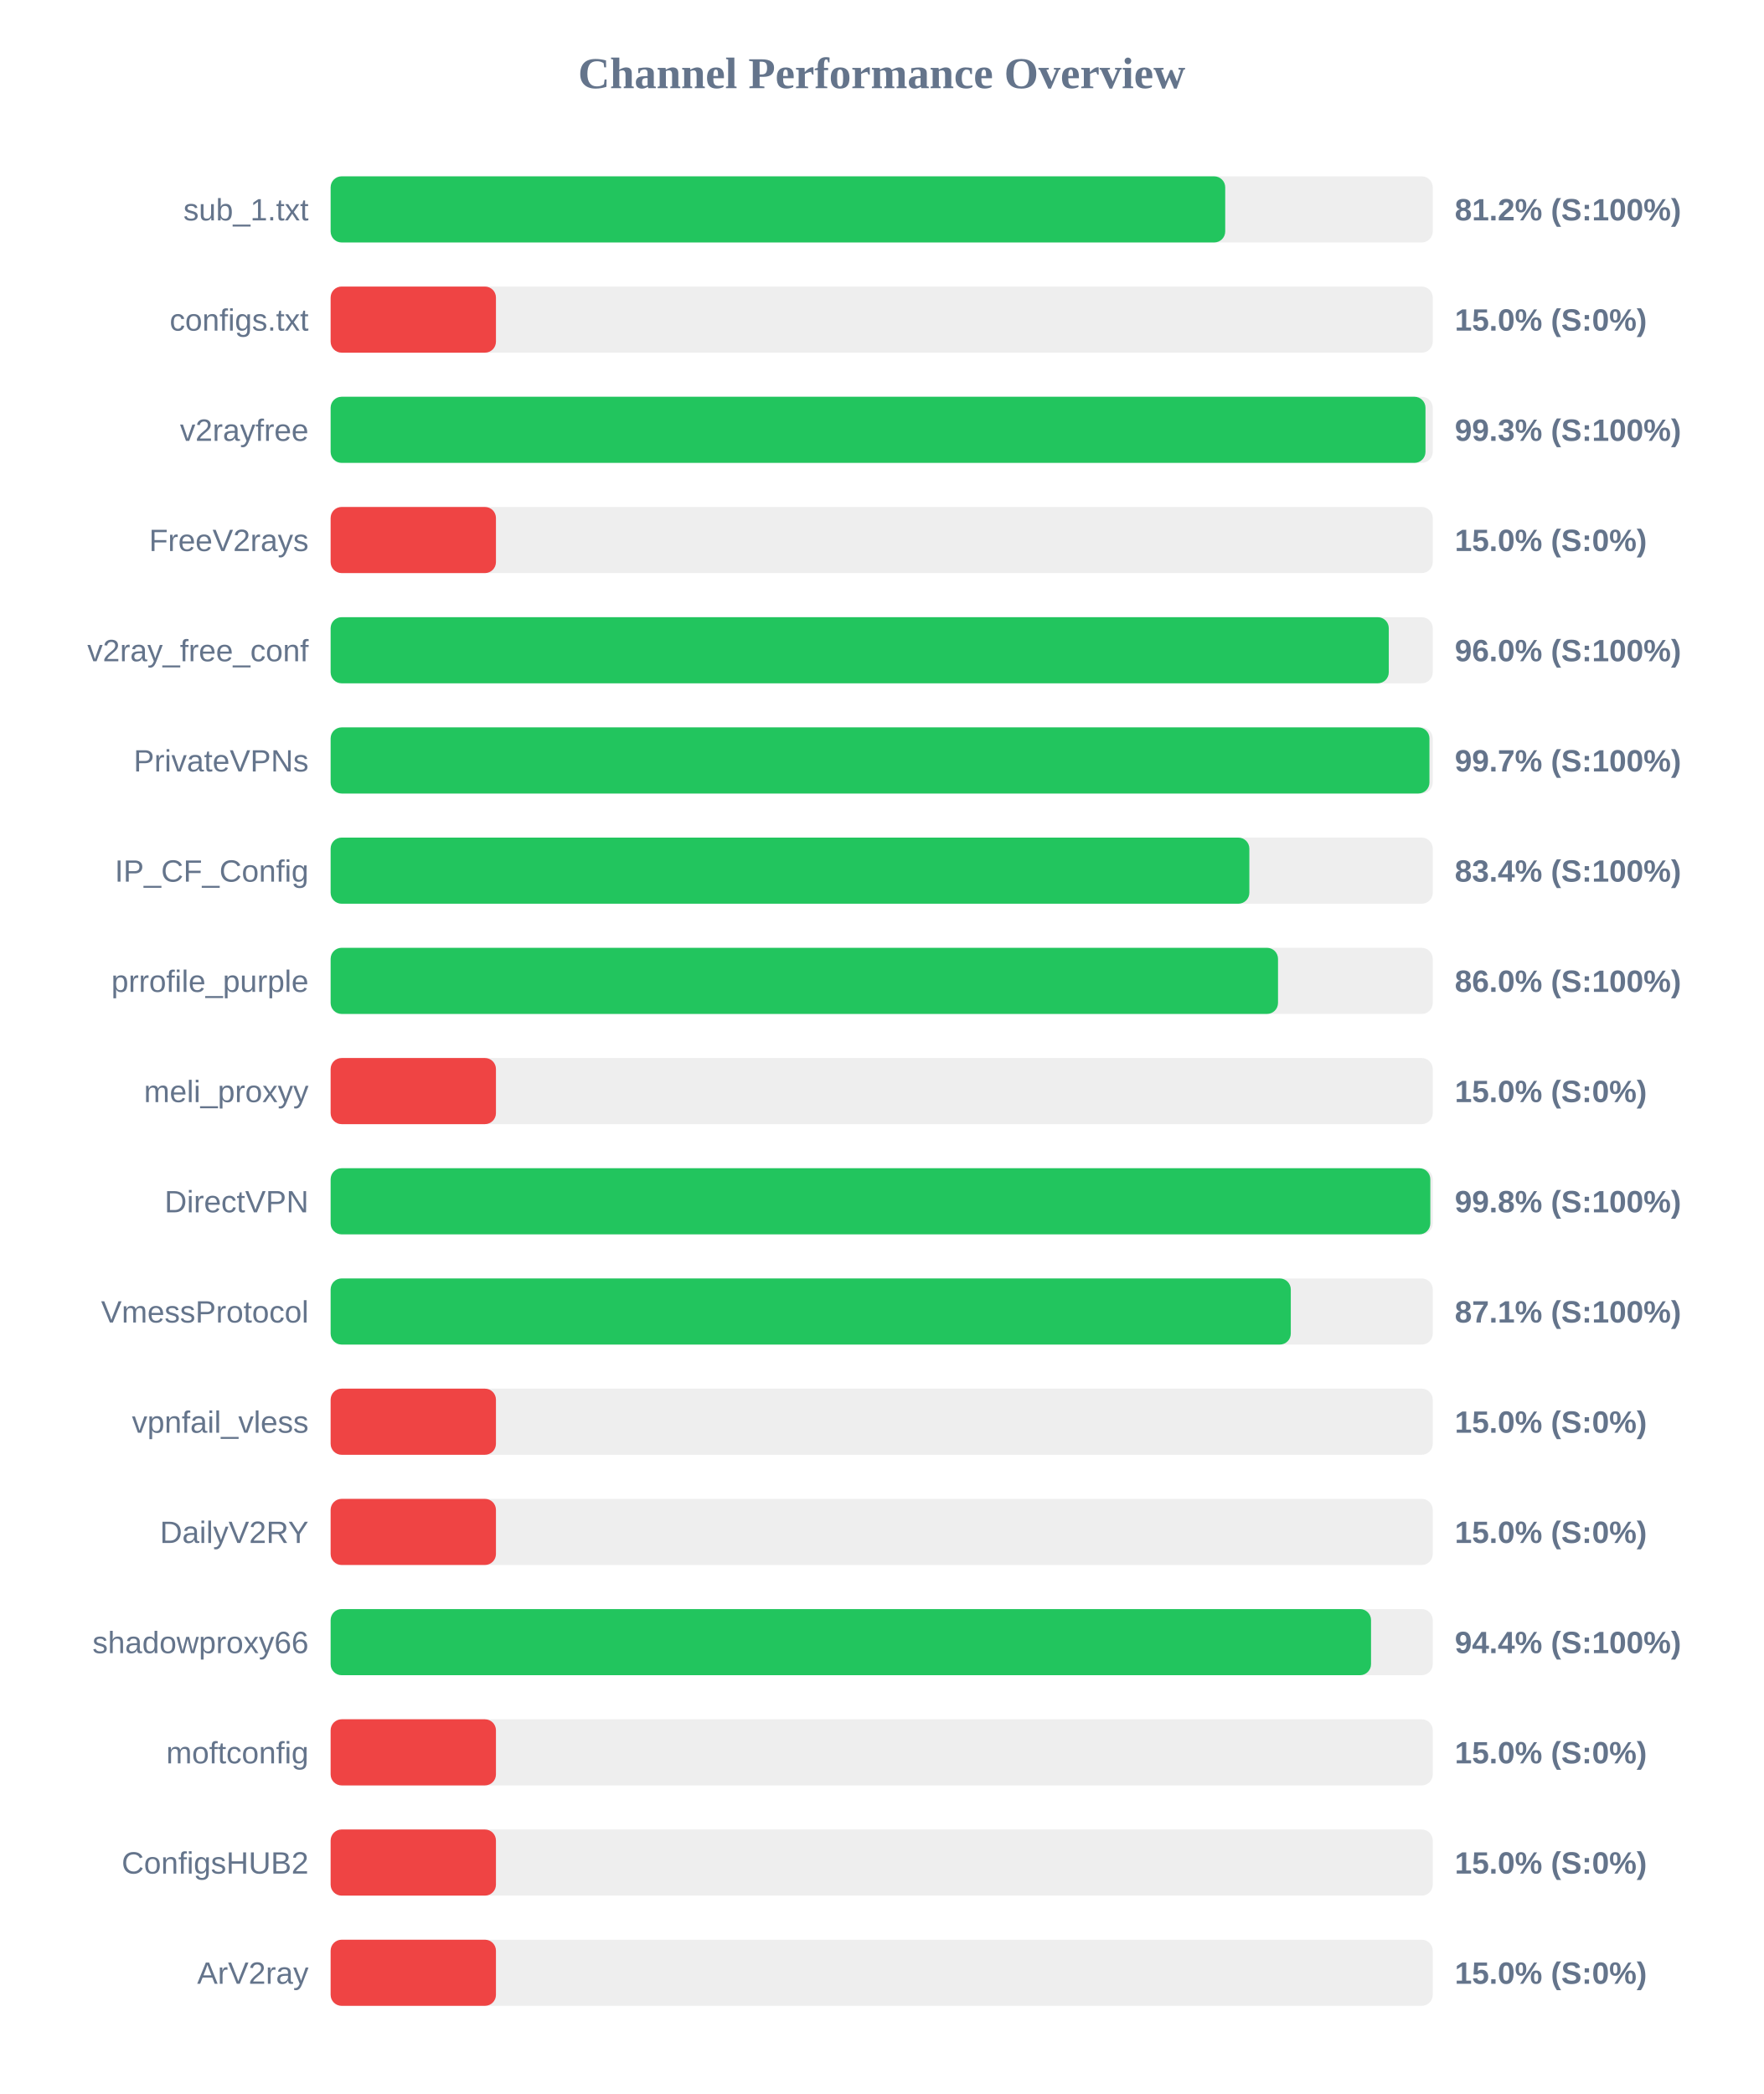
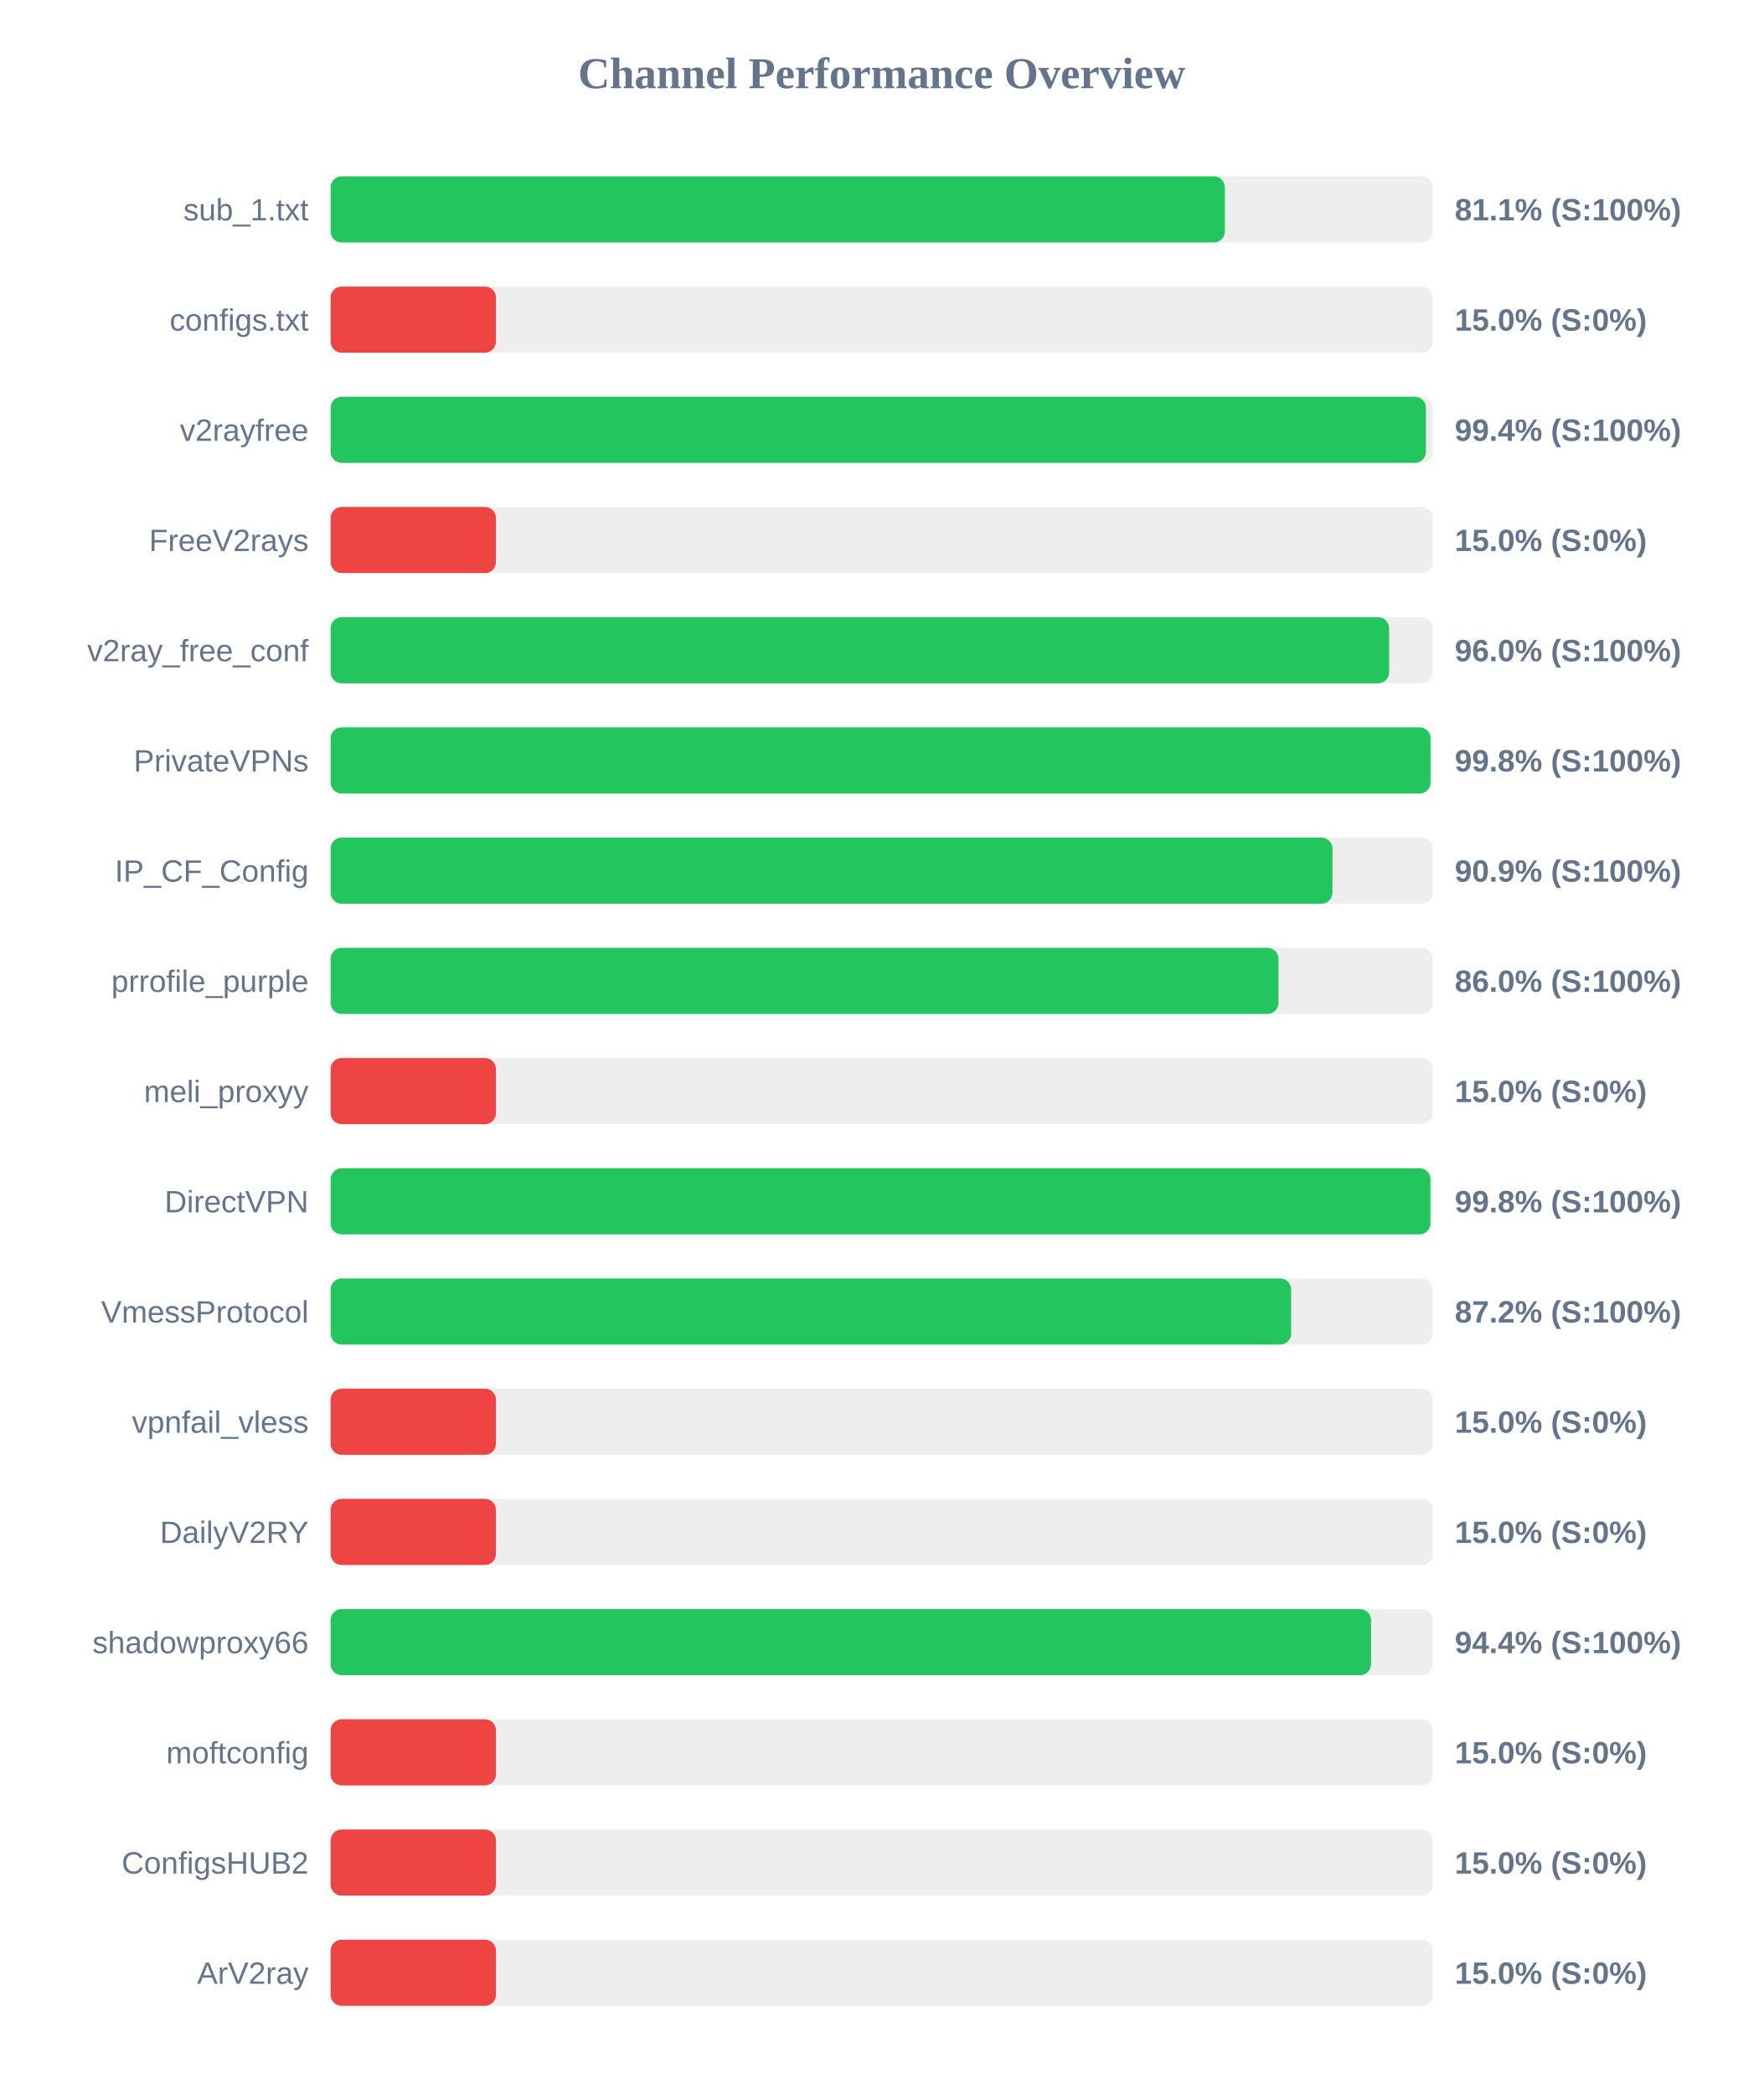
<svg xmlns="http://www.w3.org/2000/svg" width="800" height="950" version="1.1">
  <style>
        .row { font: 14px Arial; fill: #64748b; }
        .score { font: bold 14px Arial; fill: #64748b; }
    </style>
  <text x="400" y="40" text-anchor="middle" font-size="20px" font-weight="bold" fill="#64748b">Channel Performance Overview</text>
  <rect x="150" y="80" width="500" height="30" fill="#eee" rx="5" />
-   <rect x="150" y="80" width="405.85" height="30" fill="#22c55e" rx="5" />
+   <rect x="150" y="80" width="405.7" height="30" fill="#22c55e" rx="5" />
  <text x="140" y="100" text-anchor="end" class="row">sub_1.txt</text>
-   <text x="660" y="100" text-anchor="start" class="score">81.2% (S:100%)</text>
+   <text x="660" y="100" text-anchor="start" class="score">81.1% (S:100%)</text>
  <rect x="150" y="130" width="500" height="30" fill="#eee" rx="5" />
  <rect x="150" y="130" width="75.0" height="30" fill="#ef4444" rx="5" />
  <text x="140" y="150" text-anchor="end" class="row">configs.txt</text>
  <text x="660" y="150" text-anchor="start" class="score">15.0% (S:0%)</text>
  <rect x="150" y="180" width="500" height="30" fill="#eee" rx="5" />
-   <rect x="150" y="180" width="496.7" height="30" fill="#22c55e" rx="5" />
+   <rect x="150" y="180" width="496.9" height="30" fill="#22c55e" rx="5" />
  <text x="140" y="200" text-anchor="end" class="row">v2rayfree</text>
-   <text x="660" y="200" text-anchor="start" class="score">99.3% (S:100%)</text>
+   <text x="660" y="200" text-anchor="start" class="score">99.4% (S:100%)</text>
  <rect x="150" y="230" width="500" height="30" fill="#eee" rx="5" />
  <rect x="150" y="230" width="75.0" height="30" fill="#ef4444" rx="5" />
  <text x="140" y="250" text-anchor="end" class="row">FreeV2rays</text>
  <text x="660" y="250" text-anchor="start" class="score">15.0% (S:0%)</text>
  <rect x="150" y="280" width="500" height="30" fill="#eee" rx="5" />
-   <rect x="150" y="280" width="480.05" height="30" fill="#22c55e" rx="5" />
+   <rect x="150" y="280" width="480.2" height="30" fill="#22c55e" rx="5" />
  <text x="140" y="300" text-anchor="end" class="row">v2ray_free_conf</text>
  <text x="660" y="300" text-anchor="start" class="score">96.0% (S:100%)</text>
  <rect x="150" y="330" width="500" height="30" fill="#eee" rx="5" />
-   <rect x="150" y="330" width="498.5" height="30" fill="#22c55e" rx="5" />
+   <rect x="150" y="330" width="499.0" height="30" fill="#22c55e" rx="5" />
  <text x="140" y="350" text-anchor="end" class="row">PrivateVPNs</text>
-   <text x="660" y="350" text-anchor="start" class="score">99.7% (S:100%)</text>
+   <text x="660" y="350" text-anchor="start" class="score">99.8% (S:100%)</text>
  <rect x="150" y="380" width="500" height="30" fill="#eee" rx="5" />
-   <rect x="150" y="380" width="416.8" height="30" fill="#22c55e" rx="5" />
+   <rect x="150" y="380" width="454.5" height="30" fill="#22c55e" rx="5" />
  <text x="140" y="400" text-anchor="end" class="row">IP_CF_Config</text>
-   <text x="660" y="400" text-anchor="start" class="score">83.4% (S:100%)</text>
+   <text x="660" y="400" text-anchor="start" class="score">90.9% (S:100%)</text>
  <rect x="150" y="430" width="500" height="30" fill="#eee" rx="5" />
-   <rect x="150" y="430" width="429.8" height="30" fill="#22c55e" rx="5" />
+   <rect x="150" y="430" width="430.0" height="30" fill="#22c55e" rx="5" />
  <text x="140" y="450" text-anchor="end" class="row">prrofile_purple</text>
  <text x="660" y="450" text-anchor="start" class="score">86.0% (S:100%)</text>
  <rect x="150" y="480" width="500" height="30" fill="#eee" rx="5" />
  <rect x="150" y="480" width="75.0" height="30" fill="#ef4444" rx="5" />
  <text x="140" y="500" text-anchor="end" class="row">meli_proxyy</text>
  <text x="660" y="500" text-anchor="start" class="score">15.0% (S:0%)</text>
  <rect x="150" y="530" width="500" height="30" fill="#eee" rx="5" />
-   <rect x="150" y="530" width="498.9" height="30" fill="#22c55e" rx="5" />
+   <rect x="150" y="530" width="498.95" height="30" fill="#22c55e" rx="5" />
  <text x="140" y="550" text-anchor="end" class="row">DirectVPN</text>
  <text x="660" y="550" text-anchor="start" class="score">99.8% (S:100%)</text>
  <rect x="150" y="580" width="500" height="30" fill="#eee" rx="5" />
-   <rect x="150" y="580" width="435.6" height="30" fill="#22c55e" rx="5" />
+   <rect x="150" y="580" width="435.75" height="30" fill="#22c55e" rx="5" />
  <text x="140" y="600" text-anchor="end" class="row">VmessProtocol</text>
-   <text x="660" y="600" text-anchor="start" class="score">87.1% (S:100%)</text>
+   <text x="660" y="600" text-anchor="start" class="score">87.2% (S:100%)</text>
  <rect x="150" y="630" width="500" height="30" fill="#eee" rx="5" />
  <rect x="150" y="630" width="75.0" height="30" fill="#ef4444" rx="5" />
  <text x="140" y="650" text-anchor="end" class="row">vpnfail_vless</text>
  <text x="660" y="650" text-anchor="start" class="score">15.0% (S:0%)</text>
  <rect x="150" y="680" width="500" height="30" fill="#eee" rx="5" />
  <rect x="150" y="680" width="75.0" height="30" fill="#ef4444" rx="5" />
  <text x="140" y="700" text-anchor="end" class="row">DailyV2RY</text>
  <text x="660" y="700" text-anchor="start" class="score">15.0% (S:0%)</text>
  <rect x="150" y="730" width="500" height="30" fill="#eee" rx="5" />
  <rect x="150" y="730" width="472.0" height="30" fill="#22c55e" rx="5" />
  <text x="140" y="750" text-anchor="end" class="row">shadowproxy66</text>
  <text x="660" y="750" text-anchor="start" class="score">94.4% (S:100%)</text>
  <rect x="150" y="780" width="500" height="30" fill="#eee" rx="5" />
  <rect x="150" y="780" width="75.0" height="30" fill="#ef4444" rx="5" />
  <text x="140" y="800" text-anchor="end" class="row">moftconfig</text>
  <text x="660" y="800" text-anchor="start" class="score">15.0% (S:0%)</text>
  <rect x="150" y="830" width="500" height="30" fill="#eee" rx="5" />
  <rect x="150" y="830" width="75.0" height="30" fill="#ef4444" rx="5" />
  <text x="140" y="850" text-anchor="end" class="row">ConfigsHUB2</text>
  <text x="660" y="850" text-anchor="start" class="score">15.0% (S:0%)</text>
  <rect x="150" y="880" width="500" height="30" fill="#eee" rx="5" />
  <rect x="150" y="880" width="75.0" height="30" fill="#ef4444" rx="5" />
  <text x="140" y="900" text-anchor="end" class="row">ArV2ray</text>
  <text x="660" y="900" text-anchor="start" class="score">15.0% (S:0%)</text>
</svg>
